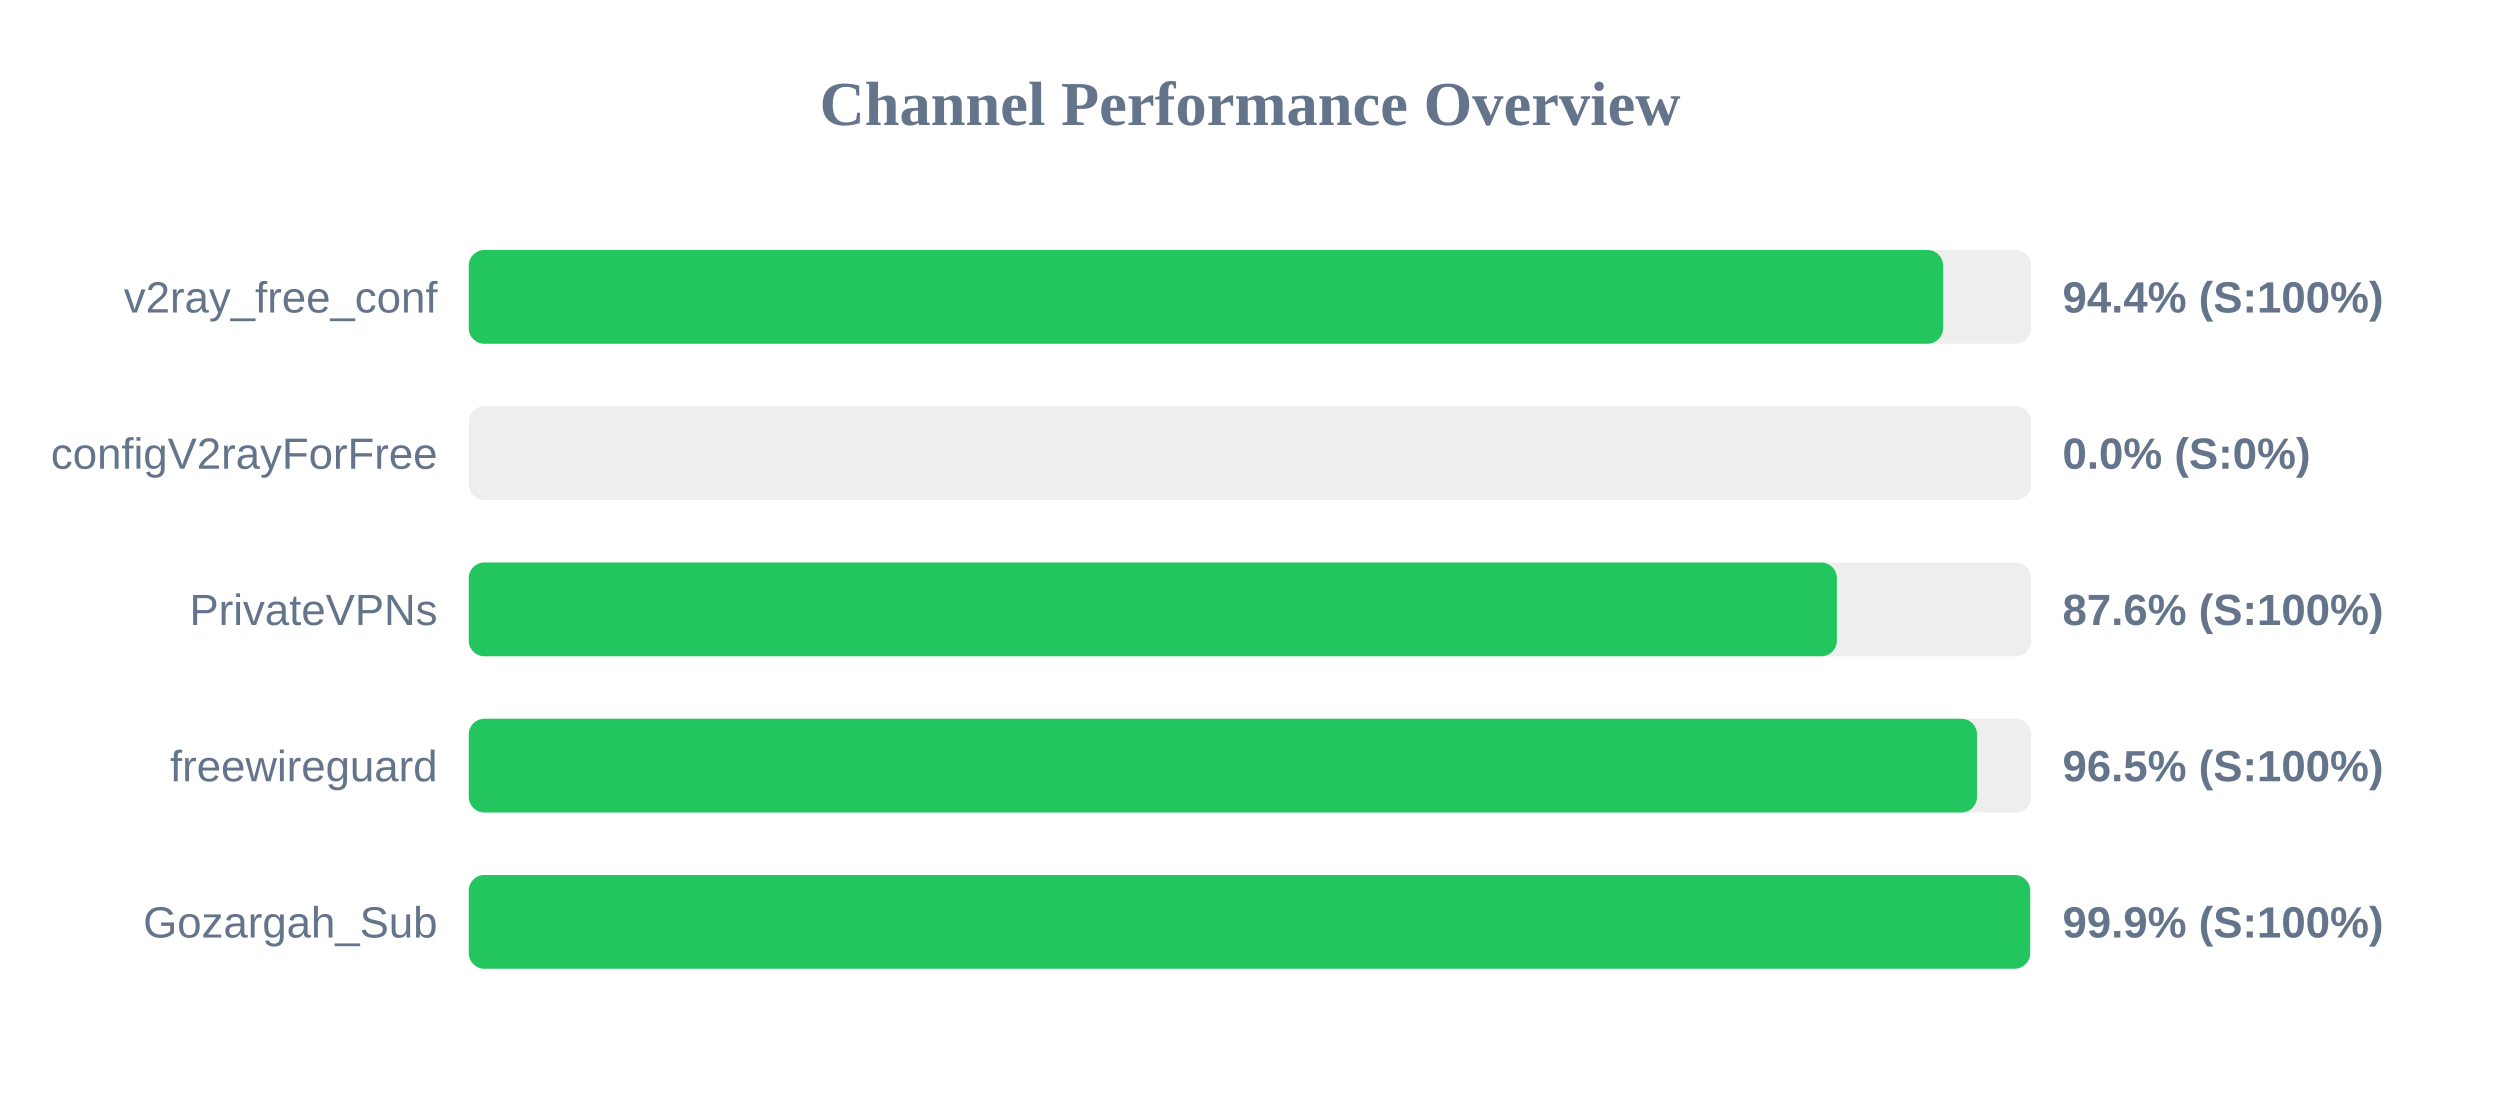
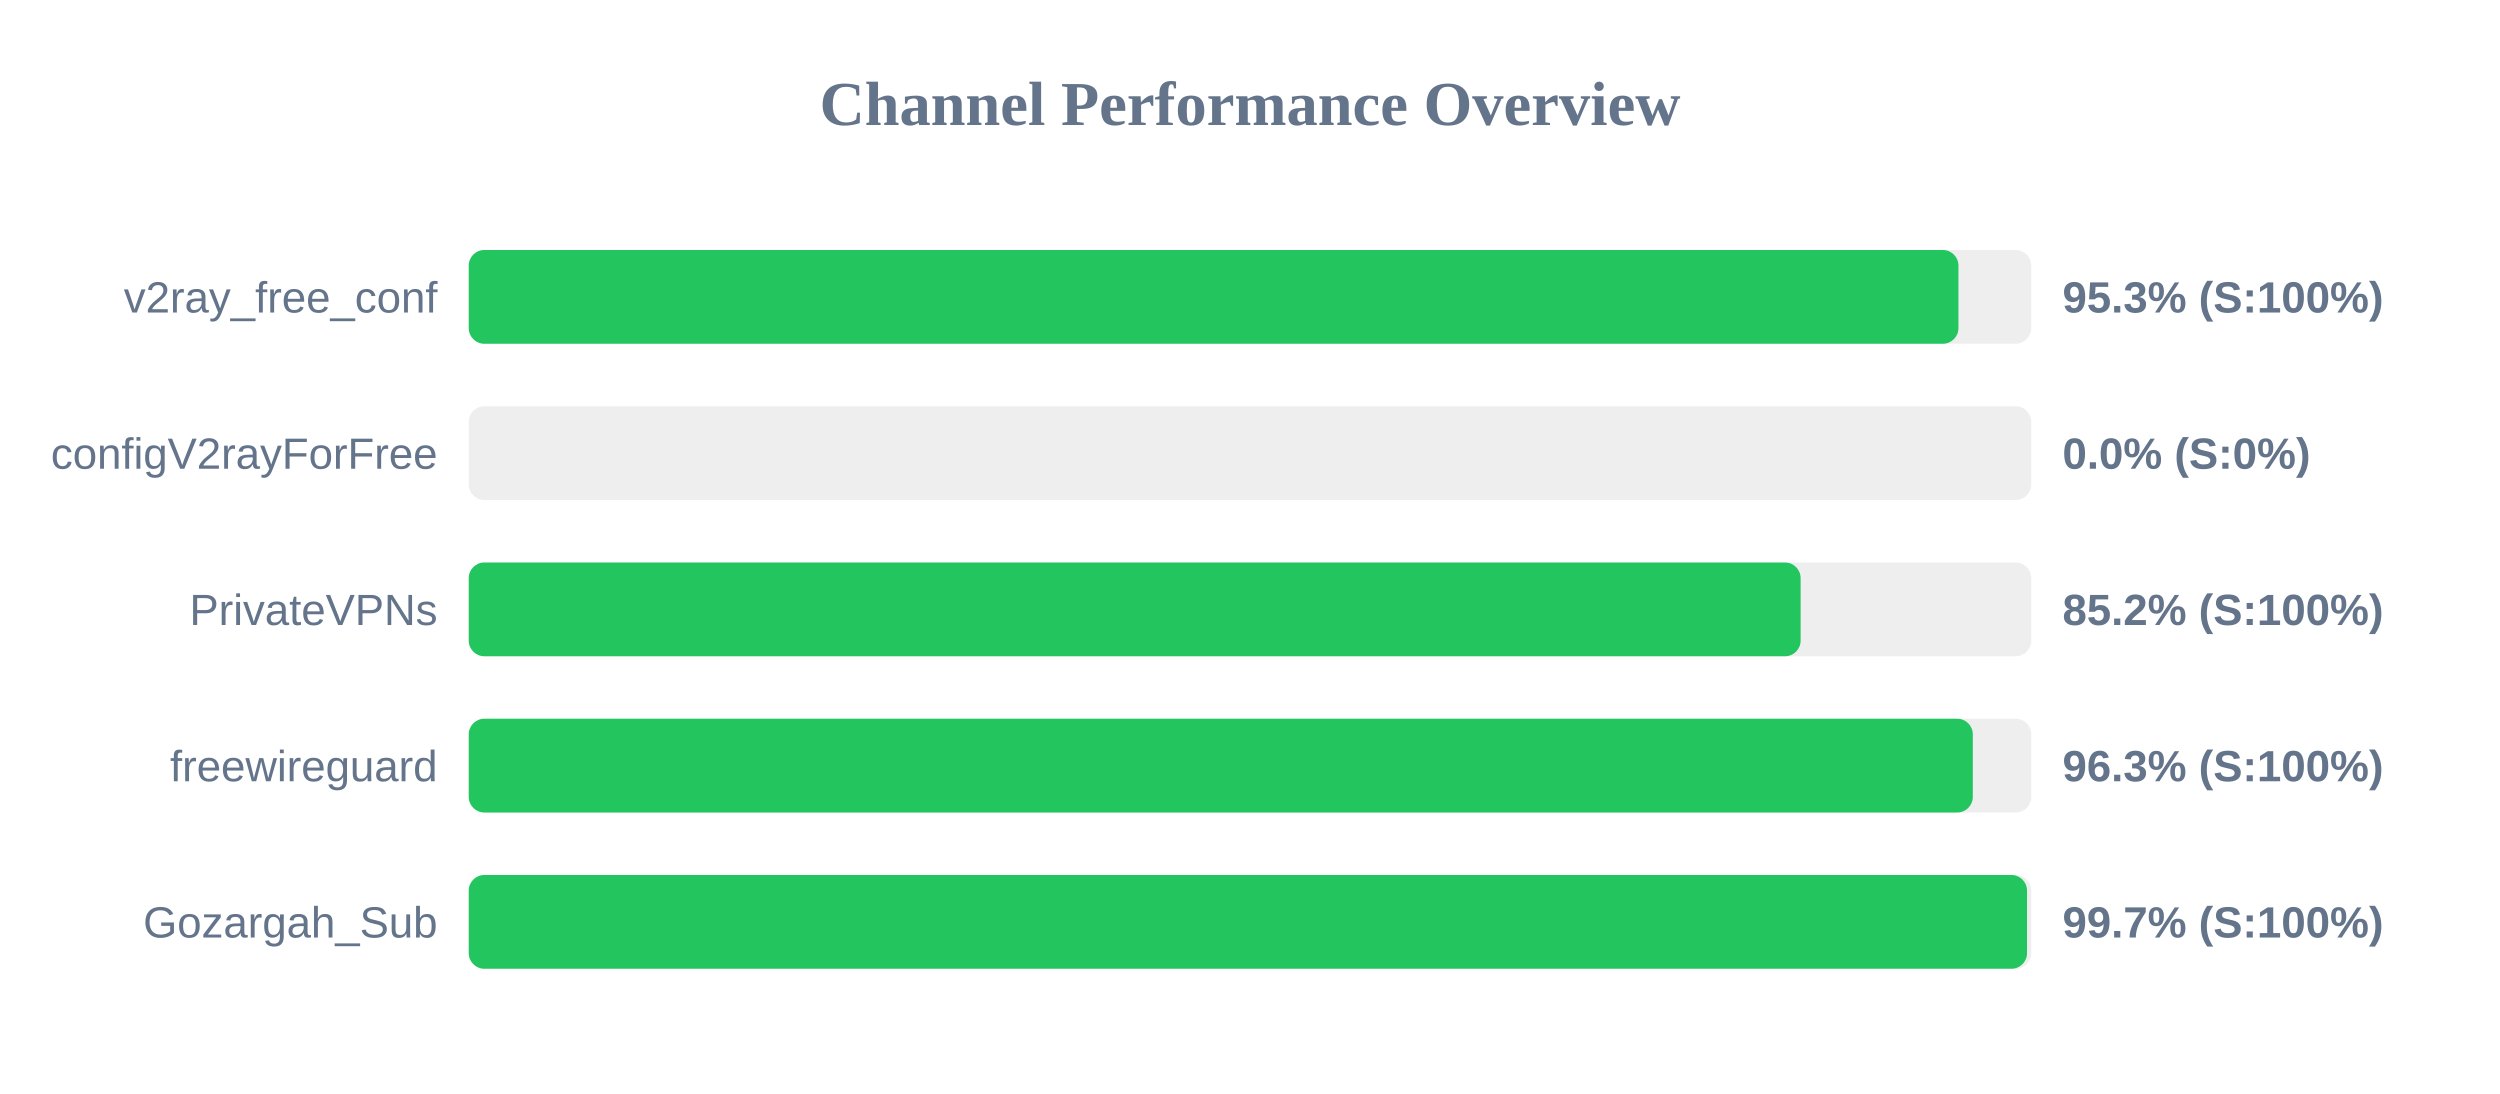
<svg xmlns="http://www.w3.org/2000/svg" width="800" height="350" version="1.1">
  <style>
        .row { font: 14px Arial; fill: #64748b; }
        .score { font: bold 14px Arial; fill: #64748b; }
    </style>
  <text x="400" y="40" text-anchor="middle" font-size="20px" font-weight="bold" fill="#64748b">Channel Performance Overview</text>
  <rect x="150" y="80" width="500" height="30" fill="#eee" rx="5" />
-   <rect x="150" y="80" width="471.8" height="30" fill="#22c55e" rx="5" />
+   <rect x="150" y="80" width="476.7" height="30" fill="#22c55e" rx="5" />
  <text x="140" y="100" text-anchor="end" class="row">v2ray_free_conf</text>
-   <text x="660" y="100" text-anchor="start" class="score">94.4% (S:100%)</text>
+   <text x="660" y="100" text-anchor="start" class="score">95.3% (S:100%)</text>
  <rect x="150" y="130" width="500" height="30" fill="#eee" rx="5" />
  <rect x="150" y="130" width="0.0" height="30" fill="#ef4444" rx="5" />
  <text x="140" y="150" text-anchor="end" class="row">configV2rayForFree</text>
  <text x="660" y="150" text-anchor="start" class="score">0.0% (S:0%)</text>
  <rect x="150" y="180" width="500" height="30" fill="#eee" rx="5" />
-   <rect x="150" y="180" width="437.8" height="30" fill="#22c55e" rx="5" />
+   <rect x="150" y="180" width="426.2" height="30" fill="#22c55e" rx="5" />
  <text x="140" y="200" text-anchor="end" class="row">PrivateVPNs</text>
-   <text x="660" y="200" text-anchor="start" class="score">87.6% (S:100%)</text>
+   <text x="660" y="200" text-anchor="start" class="score">85.2% (S:100%)</text>
  <rect x="150" y="230" width="500" height="30" fill="#eee" rx="5" />
-   <rect x="150" y="230" width="482.65" height="30" fill="#22c55e" rx="5" />
+   <rect x="150" y="230" width="481.3" height="30" fill="#22c55e" rx="5" />
  <text x="140" y="250" text-anchor="end" class="row">freewireguard</text>
-   <text x="660" y="250" text-anchor="start" class="score">96.5% (S:100%)</text>
+   <text x="660" y="250" text-anchor="start" class="score">96.3% (S:100%)</text>
  <rect x="150" y="280" width="500" height="30" fill="#eee" rx="5" />
-   <rect x="150" y="280" width="499.65" height="30" fill="#22c55e" rx="5" />
+   <rect x="150" y="280" width="498.65" height="30" fill="#22c55e" rx="5" />
  <text x="140" y="300" text-anchor="end" class="row">Gozargah_Sub</text>
-   <text x="660" y="300" text-anchor="start" class="score">99.9% (S:100%)</text>
+   <text x="660" y="300" text-anchor="start" class="score">99.7% (S:100%)</text>
</svg>
